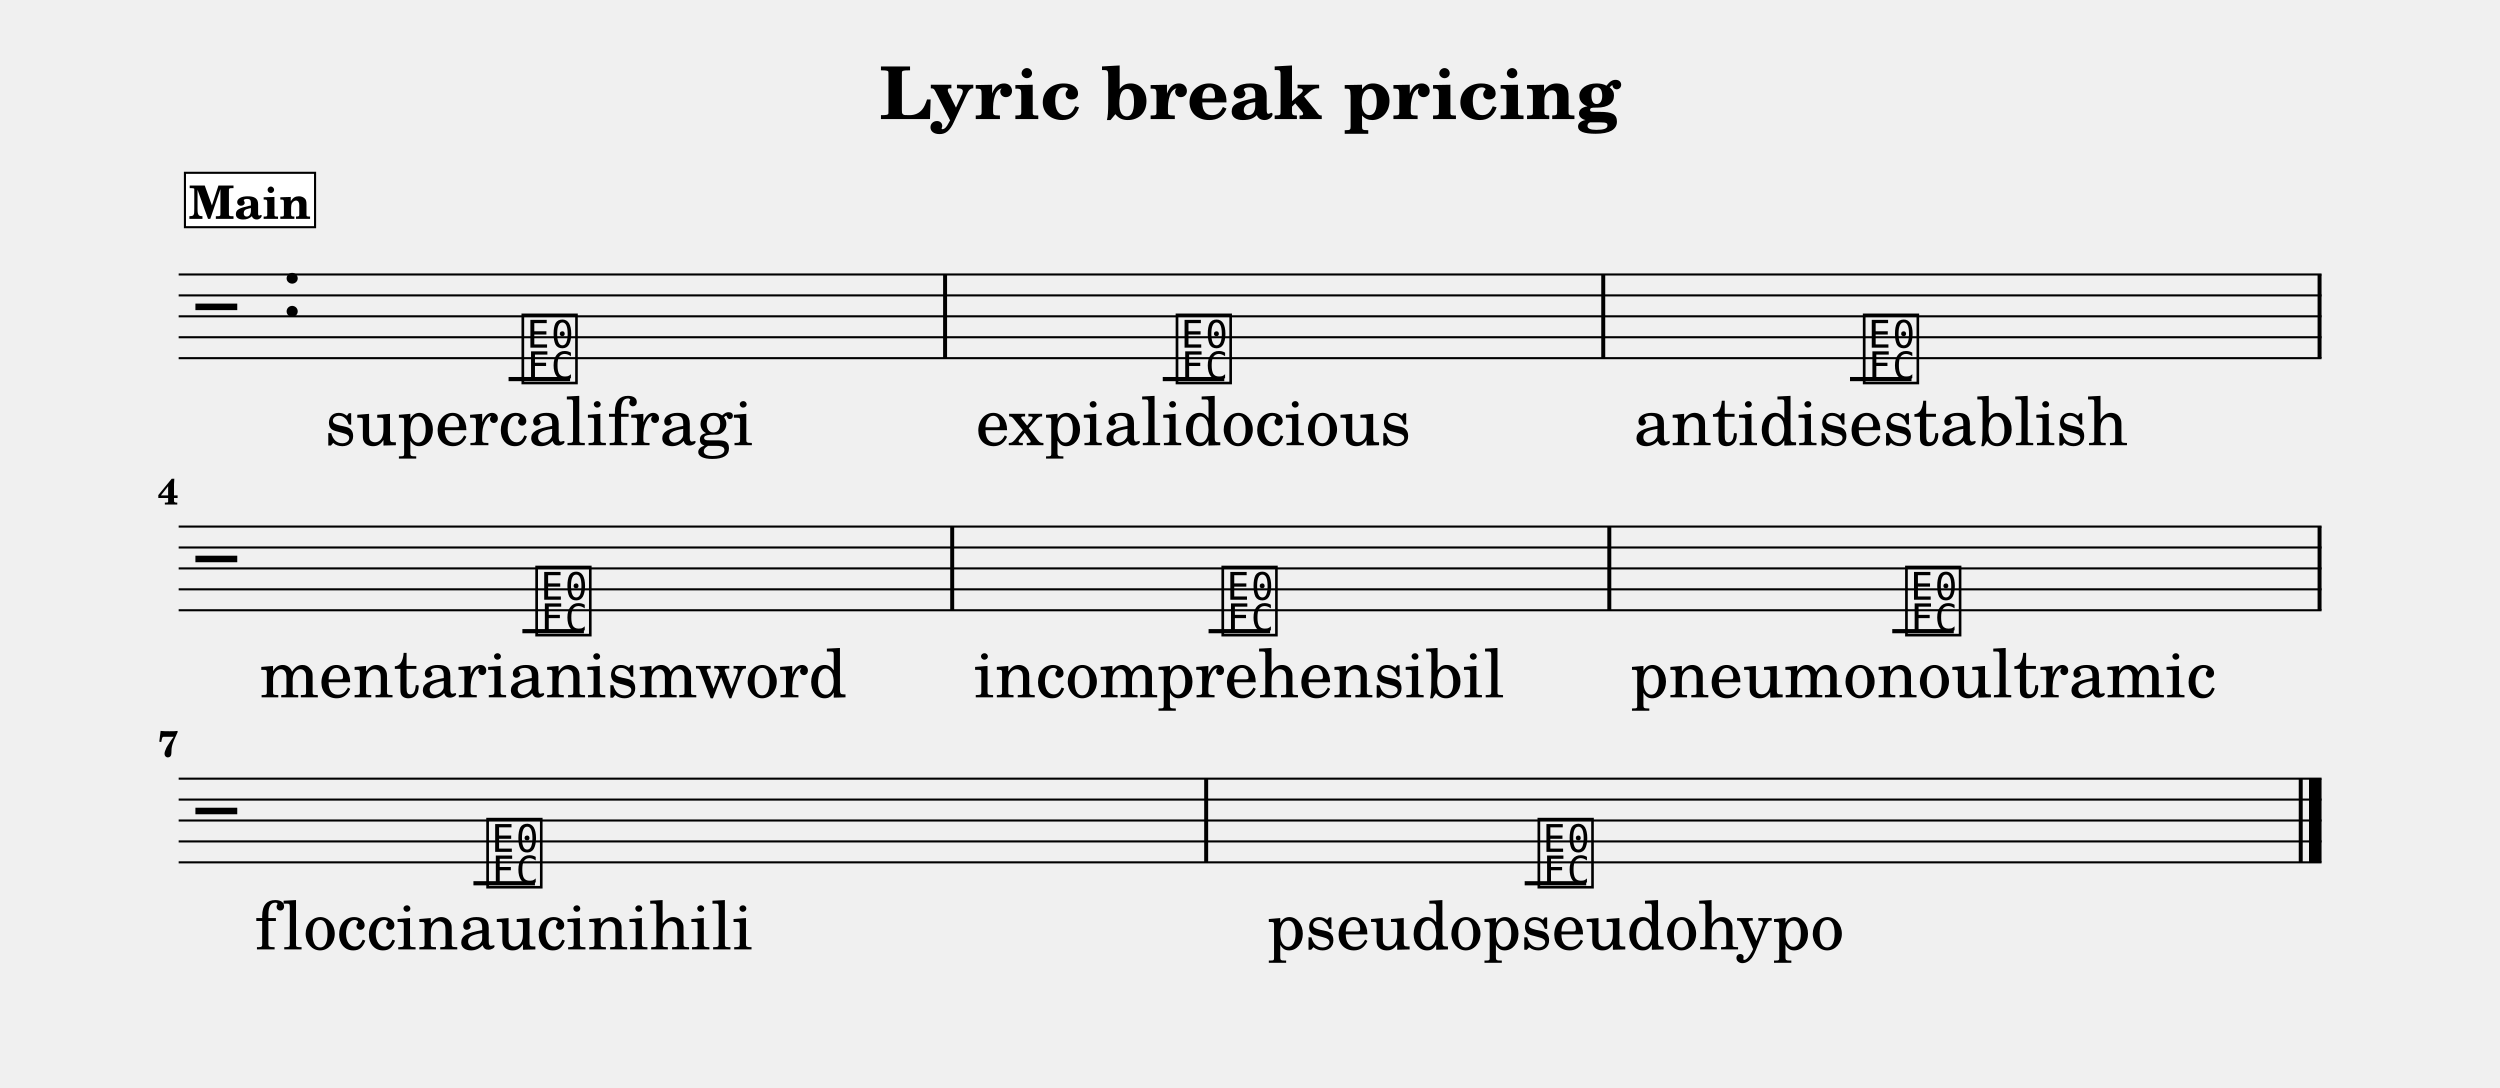
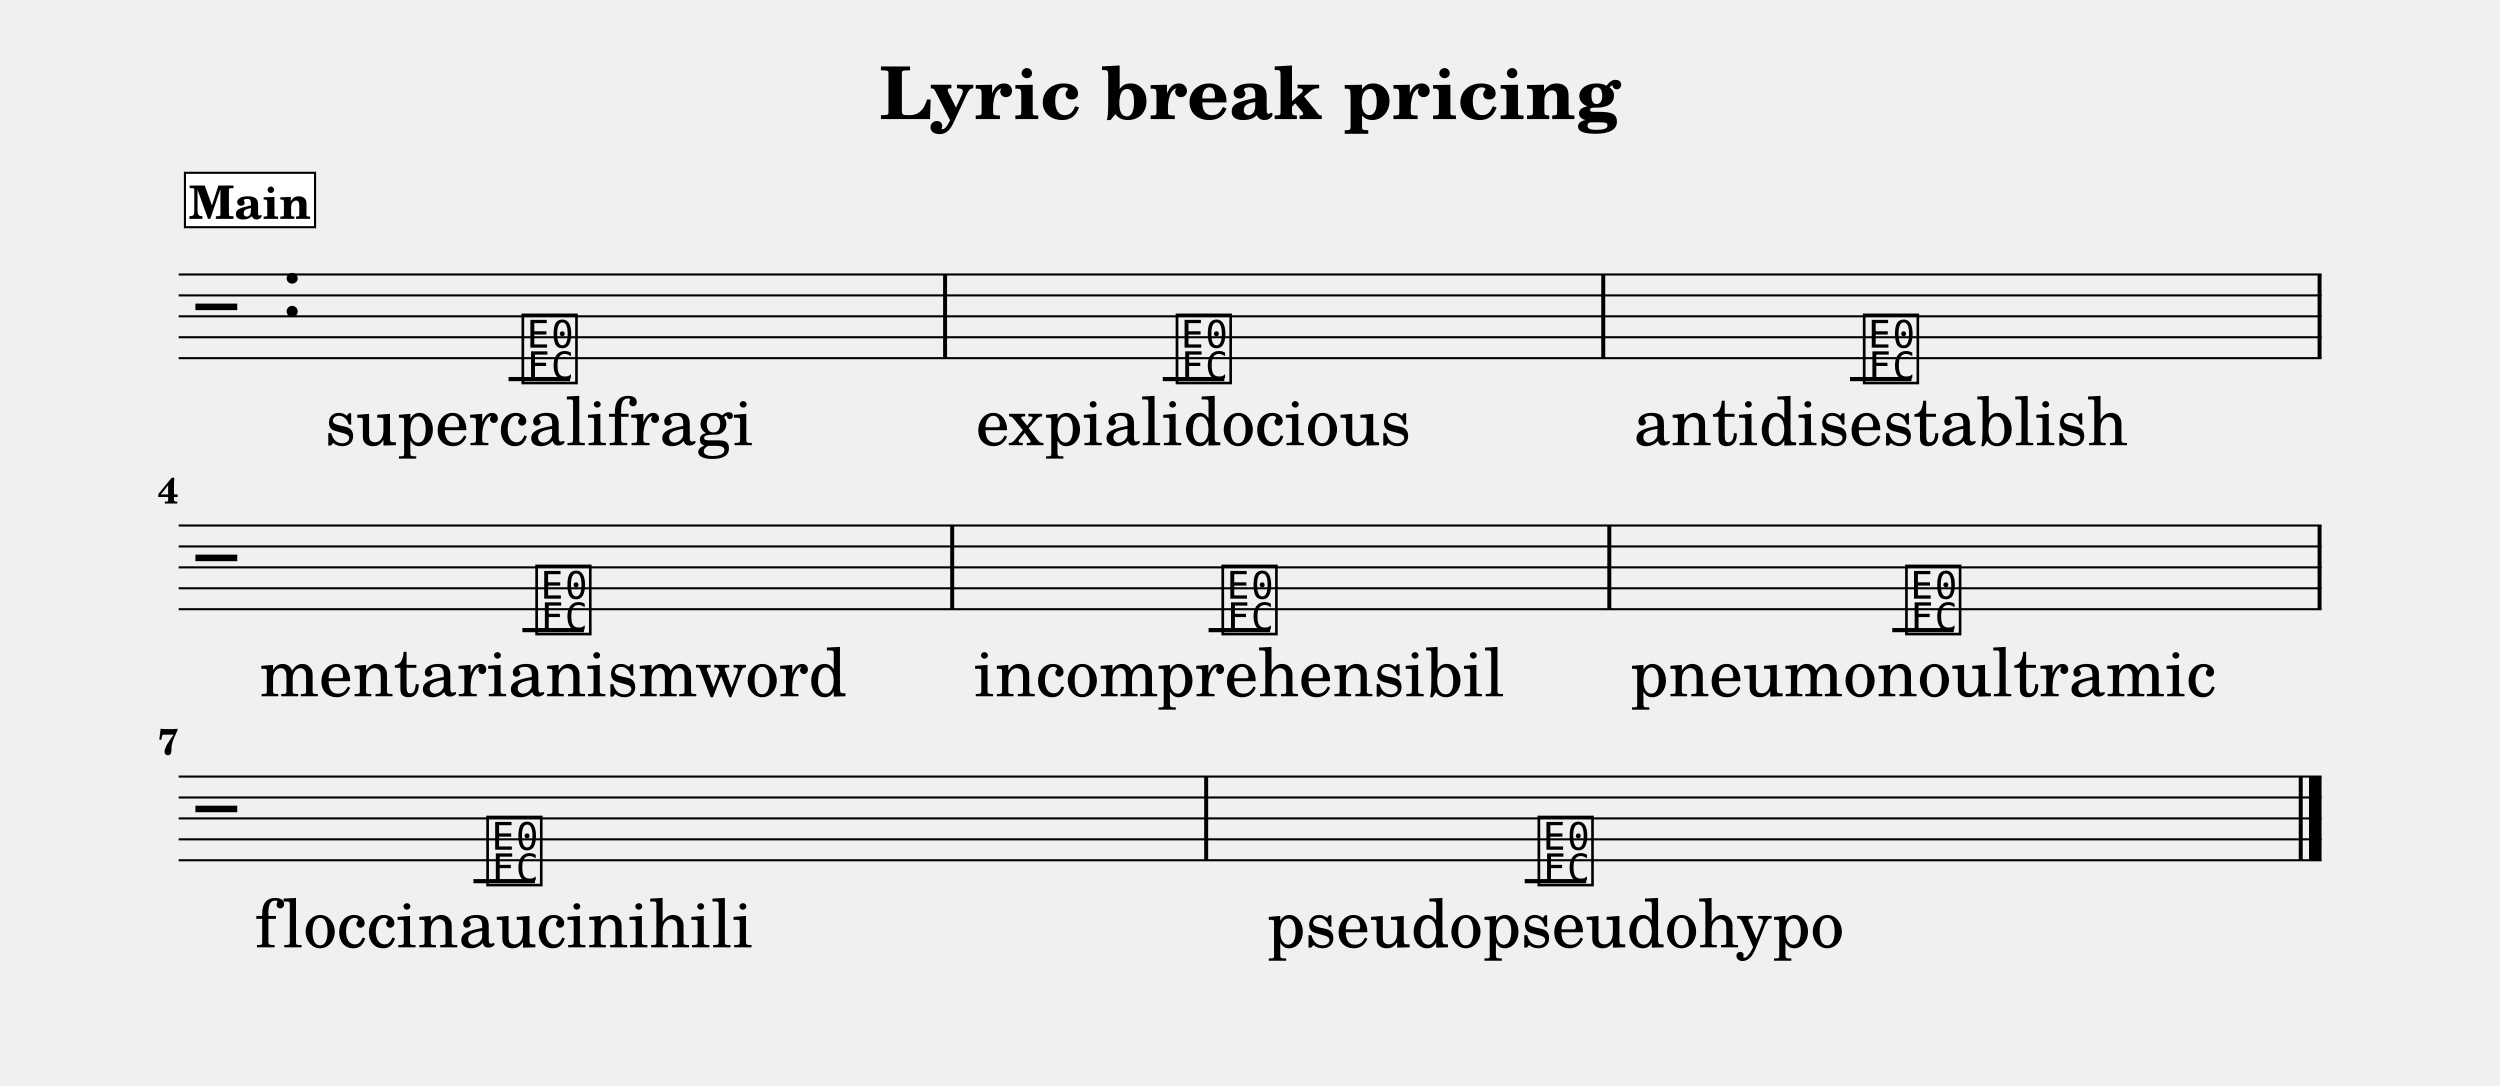
- <svg xmlns="http://www.w3.org/2000/svg" width="1195.0" height="519.7" viewBox="0 0 119.50 51.97" font-family="TeX Gyre Schola, serif">
+ <svg xmlns="http://www.w3.org/2000/svg" width="1195.0" height="518.7" viewBox="0 0 119.50 51.87" font-family="TeX Gyre Schola, serif">
  <style>
  @font-face { font-family: 'Emmentaler'; src: local('Emmentaler'); }
  .music { font-family: 'Emmentaler', serif; }
</style>
  <text x="59.75" y="5.69" font-size="3.49" font-weight="bold" text-anchor="middle" data-pos="461">Lyric break pricing</text>
  <g transform="translate(8.54,0.00) scale(1,1)">
    <line x1="0.00" y1="13.12" x2="102.43" y2="13.12" stroke="#000000" stroke-width="0.100" />
    <line x1="0.00" y1="14.12" x2="102.43" y2="14.12" stroke="#000000" stroke-width="0.100" />
    <line x1="0.00" y1="15.12" x2="102.43" y2="15.12" stroke="#000000" stroke-width="0.100" />
    <line x1="0.00" y1="16.12" x2="102.43" y2="16.12" stroke="#000000" stroke-width="0.100" />
    <line x1="0.00" y1="17.12" x2="102.43" y2="17.12" stroke="#000000" stroke-width="0.100" />
    <text class="music" x="0.80" y="16.12" font-size="4.00"></text>
    <text class="music" x="4.88" y="15.12" font-size="4.00" data-pos="483"></text>
    <line x1="15.77" y1="18.12" x2="18.71" y2="18.12" stroke="#000000" stroke-width="0.200" />
    <line x1="47.04" y1="18.12" x2="49.98" y2="18.12" stroke="#000000" stroke-width="0.200" />
    <line x1="79.89" y1="18.12" x2="82.83" y2="18.12" stroke="#000000" stroke-width="0.200" />
    <text class="music" x="16.26" y="18.12" font-size="4.00" data-pos="530"></text>
    <text class="music" x="47.53" y="18.12" font-size="4.00" data-pos="539"></text>
    <text class="music" x="80.38" y="18.12" font-size="4.00" data-pos="544"></text>
    <rect x="36.54" y="13.12" width="0.19" height="4.00" data-pos="537" />
    <rect x="68.00" y="13.12" width="0.19" height="4.00" data-pos="542" />
    <rect x="102.24" y="13.12" width="0.19" height="4.00" data-pos="547" />
-     <line x1="0.00" y1="25.17" x2="102.43" y2="25.17" stroke="#000000" stroke-width="0.100" />
-     <line x1="0.00" y1="26.17" x2="102.43" y2="26.17" stroke="#000000" stroke-width="0.100" />
-     <line x1="0.00" y1="27.17" x2="102.43" y2="27.17" stroke="#000000" stroke-width="0.100" />
-     <line x1="0.00" y1="28.17" x2="102.43" y2="28.17" stroke="#000000" stroke-width="0.100" />
-     <line x1="0.00" y1="29.17" x2="102.43" y2="29.17" stroke="#000000" stroke-width="0.100" />
-     <text class="music" x="0.80" y="28.17" font-size="4.00"></text>
-     <line x1="16.43" y1="30.17" x2="19.37" y2="30.17" stroke="#000000" stroke-width="0.200" />
-     <line x1="49.23" y1="30.17" x2="52.17" y2="30.17" stroke="#000000" stroke-width="0.200" />
-     <line x1="81.91" y1="30.17" x2="84.85" y2="30.17" stroke="#000000" stroke-width="0.200" />
-     <text class="music" x="16.92" y="30.17" font-size="4.00" data-pos="549"></text>
-     <text class="music" x="49.72" y="30.17" font-size="4.00" data-pos="554"></text>
-     <text class="music" x="82.40" y="30.17" font-size="4.00" data-pos="559"></text>
-     <rect x="36.88" y="25.17" width="0.19" height="4.00" data-pos="552" />
-     <rect x="68.29" y="25.17" width="0.19" height="4.00" data-pos="557" />
-     <rect x="102.24" y="25.17" width="0.19" height="4.00" data-pos="562" />
-     <line x1="0.00" y1="37.22" x2="102.43" y2="37.22" stroke="#000000" stroke-width="0.100" />
-     <line x1="0.00" y1="38.22" x2="102.43" y2="38.22" stroke="#000000" stroke-width="0.100" />
-     <line x1="0.00" y1="39.22" x2="102.43" y2="39.22" stroke="#000000" stroke-width="0.100" />
-     <line x1="0.00" y1="40.22" x2="102.43" y2="40.22" stroke="#000000" stroke-width="0.100" />
-     <line x1="0.00" y1="41.22" x2="102.43" y2="41.22" stroke="#000000" stroke-width="0.100" />
-     <text class="music" x="0.80" y="40.22" font-size="4.00"></text>
-     <line x1="14.09" y1="42.22" x2="17.03" y2="42.22" stroke="#000000" stroke-width="0.200" />
-     <line x1="64.34" y1="42.22" x2="67.28" y2="42.22" stroke="#000000" stroke-width="0.200" />
-     <text class="music" x="14.58" y="42.22" font-size="4.00" data-pos="564"></text>
-     <text class="music" x="64.83" y="42.22" font-size="4.00" data-pos="569"></text>
-     <rect x="49.02" y="37.22" width="0.19" height="4.00" data-pos="567" />
-     <rect x="101.34" y="37.22" width="0.19" height="4.00" data-pos="572" />
-     <rect x="101.83" y="37.22" width="0.60" height="4.00" data-pos="572" />
+     <line x1="0.00" y1="25.12" x2="102.43" y2="25.12" stroke="#000000" stroke-width="0.100" />
+     <line x1="0.00" y1="26.12" x2="102.43" y2="26.12" stroke="#000000" stroke-width="0.100" />
+     <line x1="0.00" y1="27.12" x2="102.43" y2="27.12" stroke="#000000" stroke-width="0.100" />
+     <line x1="0.00" y1="28.12" x2="102.43" y2="28.12" stroke="#000000" stroke-width="0.100" />
+     <line x1="0.00" y1="29.12" x2="102.43" y2="29.12" stroke="#000000" stroke-width="0.100" />
+     <text class="music" x="0.80" y="28.12" font-size="4.00"></text>
+     <line x1="16.43" y1="30.12" x2="19.37" y2="30.12" stroke="#000000" stroke-width="0.200" />
+     <line x1="49.23" y1="30.12" x2="52.17" y2="30.12" stroke="#000000" stroke-width="0.200" />
+     <line x1="81.91" y1="30.12" x2="84.85" y2="30.12" stroke="#000000" stroke-width="0.200" />
+     <text class="music" x="16.92" y="30.12" font-size="4.00" data-pos="549"></text>
+     <text class="music" x="49.72" y="30.12" font-size="4.00" data-pos="554"></text>
+     <text class="music" x="82.40" y="30.12" font-size="4.00" data-pos="559"></text>
+     <rect x="36.88" y="25.12" width="0.19" height="4.00" data-pos="552" />
+     <rect x="68.29" y="25.12" width="0.19" height="4.00" data-pos="557" />
+     <rect x="102.24" y="25.12" width="0.19" height="4.00" data-pos="562" />
+     <line x1="0.00" y1="37.12" x2="102.43" y2="37.12" stroke="#000000" stroke-width="0.100" />
+     <line x1="0.00" y1="38.12" x2="102.43" y2="38.12" stroke="#000000" stroke-width="0.100" />
+     <line x1="0.00" y1="39.12" x2="102.43" y2="39.12" stroke="#000000" stroke-width="0.100" />
+     <line x1="0.00" y1="40.12" x2="102.43" y2="40.12" stroke="#000000" stroke-width="0.100" />
+     <line x1="0.00" y1="41.12" x2="102.43" y2="41.12" stroke="#000000" stroke-width="0.100" />
+     <text class="music" x="0.80" y="40.12" font-size="4.00"></text>
+     <line x1="14.09" y1="42.12" x2="17.03" y2="42.12" stroke="#000000" stroke-width="0.200" />
+     <line x1="64.34" y1="42.12" x2="67.28" y2="42.12" stroke="#000000" stroke-width="0.200" />
+     <text class="music" x="14.58" y="42.12" font-size="4.00" data-pos="564"></text>
+     <text class="music" x="64.83" y="42.12" font-size="4.00" data-pos="569"></text>
+     <rect x="49.02" y="37.12" width="0.19" height="4.00" data-pos="567" />
+     <rect x="101.34" y="37.12" width="0.19" height="4.00" data-pos="572" />
+     <rect x="101.83" y="37.12" width="0.60" height="4.00" data-pos="572" />
    <text x="17.24" y="21.28" font-size="3.20" text-anchor="middle" data-pos="599">supercalifragi</text>
    <text x="48.51" y="21.28" font-size="3.20" text-anchor="middle" data-pos="620">expialidocious</text>
    <text x="81.36" y="21.28" font-size="3.20" text-anchor="middle" data-pos="641">antidisestablish</text>
-     <text x="17.90" y="33.33" font-size="3.20" text-anchor="middle" data-pos="664">mentarianismword</text>
-     <text x="50.70" y="33.33" font-size="3.20" text-anchor="middle" data-pos="687">incomprehensibil</text>
-     <text x="83.38" y="33.33" font-size="3.20" text-anchor="middle" data-pos="710">pneumonoultramic</text>
-     <text x="15.56" y="45.38" font-size="3.20" text-anchor="middle" data-pos="733">floccinaucinihili</text>
-     <text x="65.81" y="45.38" font-size="3.20" text-anchor="middle" data-pos="757">pseudopseudohypo</text>
-     <text x="0.00" y="24.12" font-size="1.75" font-weight="bold" text-anchor="end">4</text>
-     <text x="0.00" y="36.17" font-size="1.75" font-weight="bold" text-anchor="end">7</text>
+     <text x="17.90" y="33.28" font-size="3.20" text-anchor="middle" data-pos="664">mentarianismword</text>
+     <text x="50.70" y="33.28" font-size="3.20" text-anchor="middle" data-pos="687">incomprehensibil</text>
+     <text x="83.38" y="33.28" font-size="3.20" text-anchor="middle" data-pos="710">pneumonoultramic</text>
+     <text x="15.56" y="45.28" font-size="3.20" text-anchor="middle" data-pos="733">floccinaucinihili</text>
+     <text x="65.81" y="45.28" font-size="3.20" text-anchor="middle" data-pos="757">pseudopseudohypo</text>
+     <text x="0.00" y="24.07" font-size="1.75" font-weight="bold" text-anchor="end">4</text>
+     <text x="0.00" y="36.07" font-size="1.75" font-weight="bold" text-anchor="end">7</text>
    <rect x="0.30" y="8.26" width="6.22" height="2.60" fill="#FFFFFF" stroke="#000000" stroke-width="0.100" data-pos="504" />
    <text x="3.41" y="10.46" font-size="2.20" font-weight="bold" text-anchor="middle" data-pos="504">Main</text>
  </g>
</svg>
